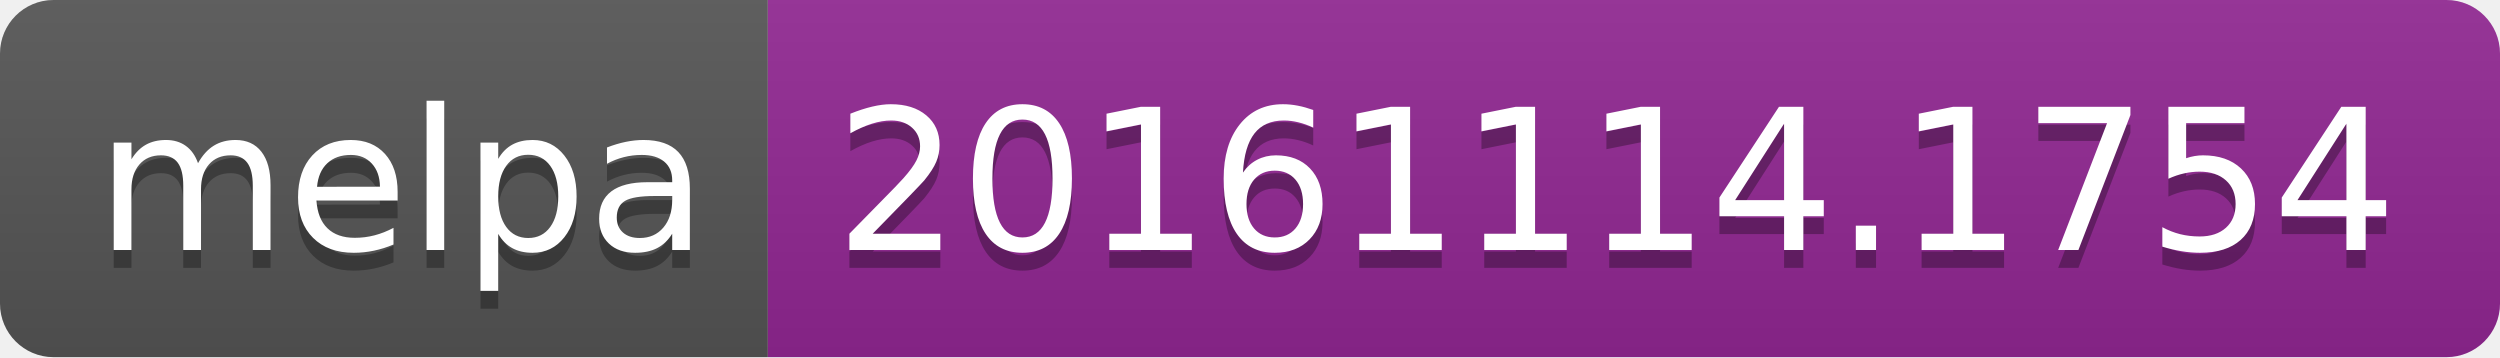
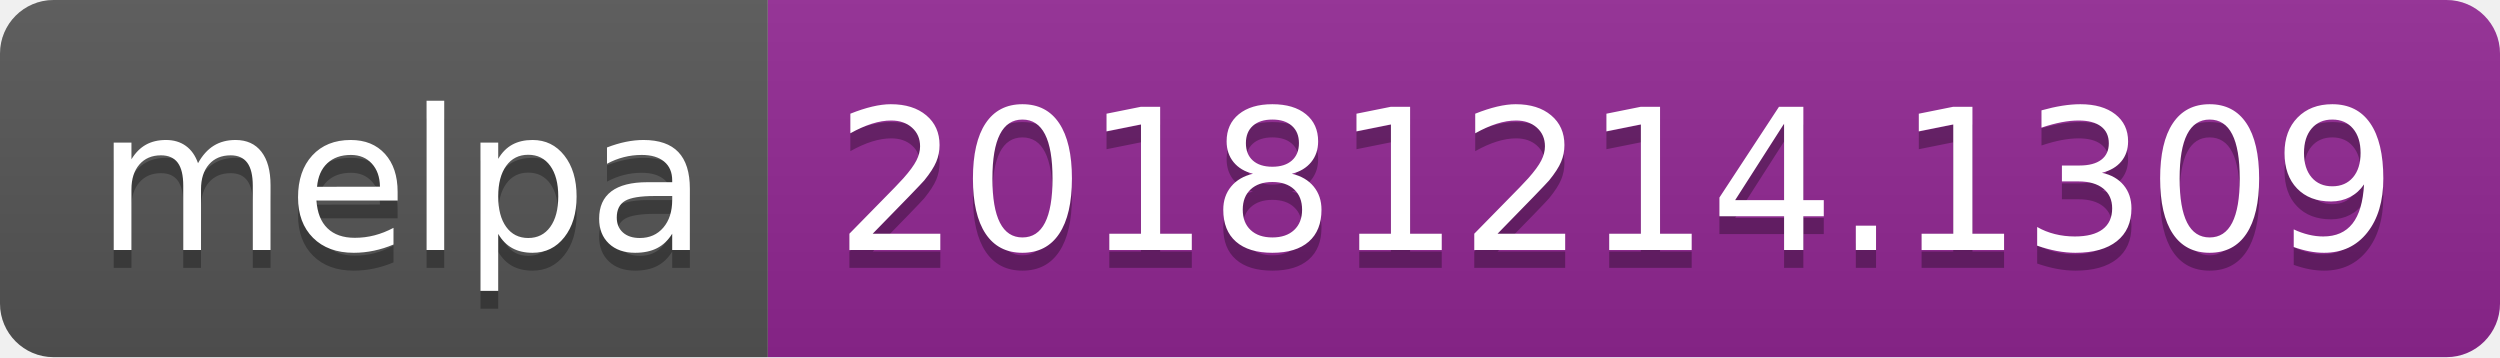
<svg xmlns="http://www.w3.org/2000/svg" width="140" height="20">
  <linearGradient id="b" x2="0" y2="100%">
    <stop offset="0" stop-color="#bbb" stop-opacity=".1" />
    <stop offset="1" stop-opacity=".1" />
  </linearGradient>
  <clipPath id="a">
    <rect width="140" height="20" rx="3" fill="#fff" />
  </clipPath>
  <g clip-path="url(#a)">
    <path fill="#555" d="M0 0h43v20H0z" />
    <path fill="#922793" d="M43 0h97v20H43z" />
    <path fill="url(#b)" d="M0 0h140v20H0z" />
  </g>
  <g fill="#fff" text-anchor="middle" font-family="DejaVu Sans,Verdana,Geneva,sans-serif" font-size="110">
    <text x="225" y="150" fill="#010101" fill-opacity=".3" transform="scale(.1)" textLength="330">melpa</text>
    <text x="225" y="140" transform="scale(.1)" textLength="330">melpa</text>
-     <text x="905" y="150" fill="#010101" fill-opacity=".3" transform="scale(.1)" textLength="870">20161114.1754</text>
-     <text x="905" y="140" transform="scale(.1)" textLength="870">20161114.1754</text>
+     <text x="905" y="150" fill="#010101" fill-opacity=".3" transform="scale(.1)" textLength="870">20181214.1309</text>
+     <text x="905" y="140" transform="scale(.1)" textLength="870">20181214.1309</text>
  </g>
</svg>
